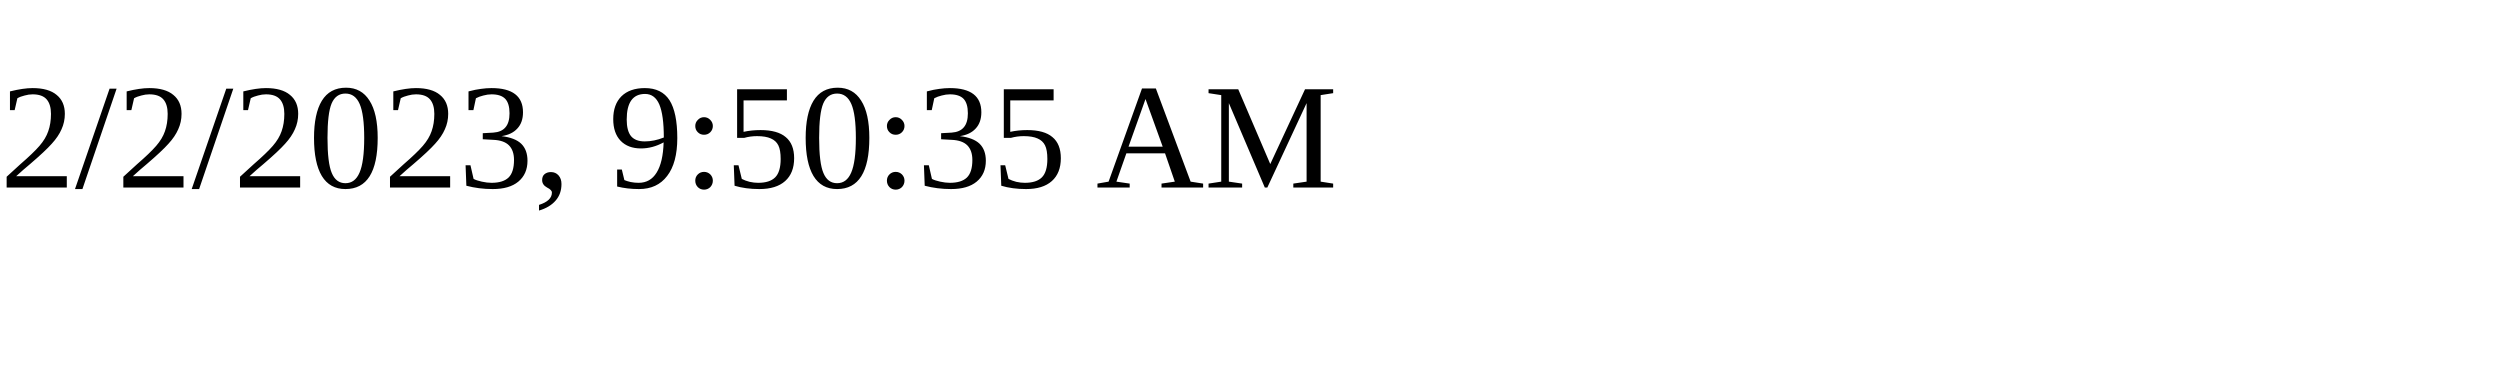
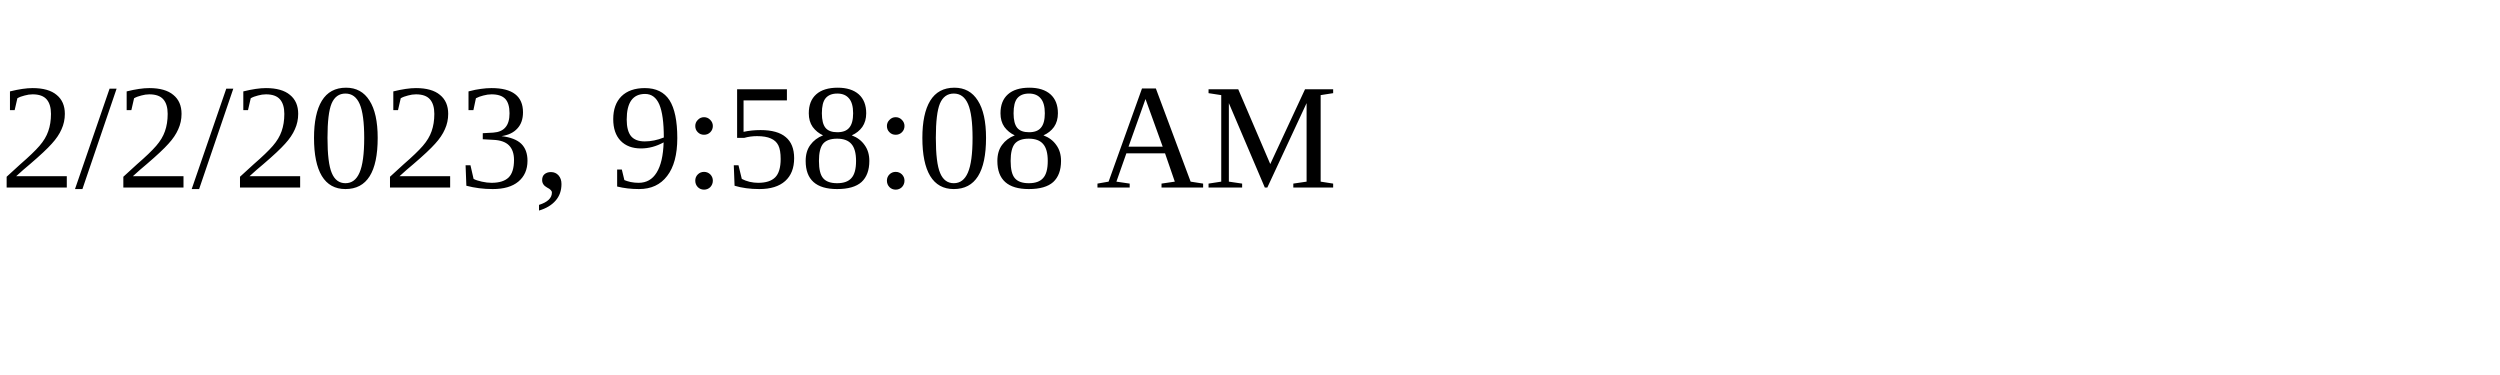
<svg xmlns="http://www.w3.org/2000/svg" height="30" width="200">
-   <text x="0" y="15">2/2/2023, 9:50:35 AM</text>
+   <text x="0" y="15">2/2/2023, 9:58:08 AM</text>
</svg>
